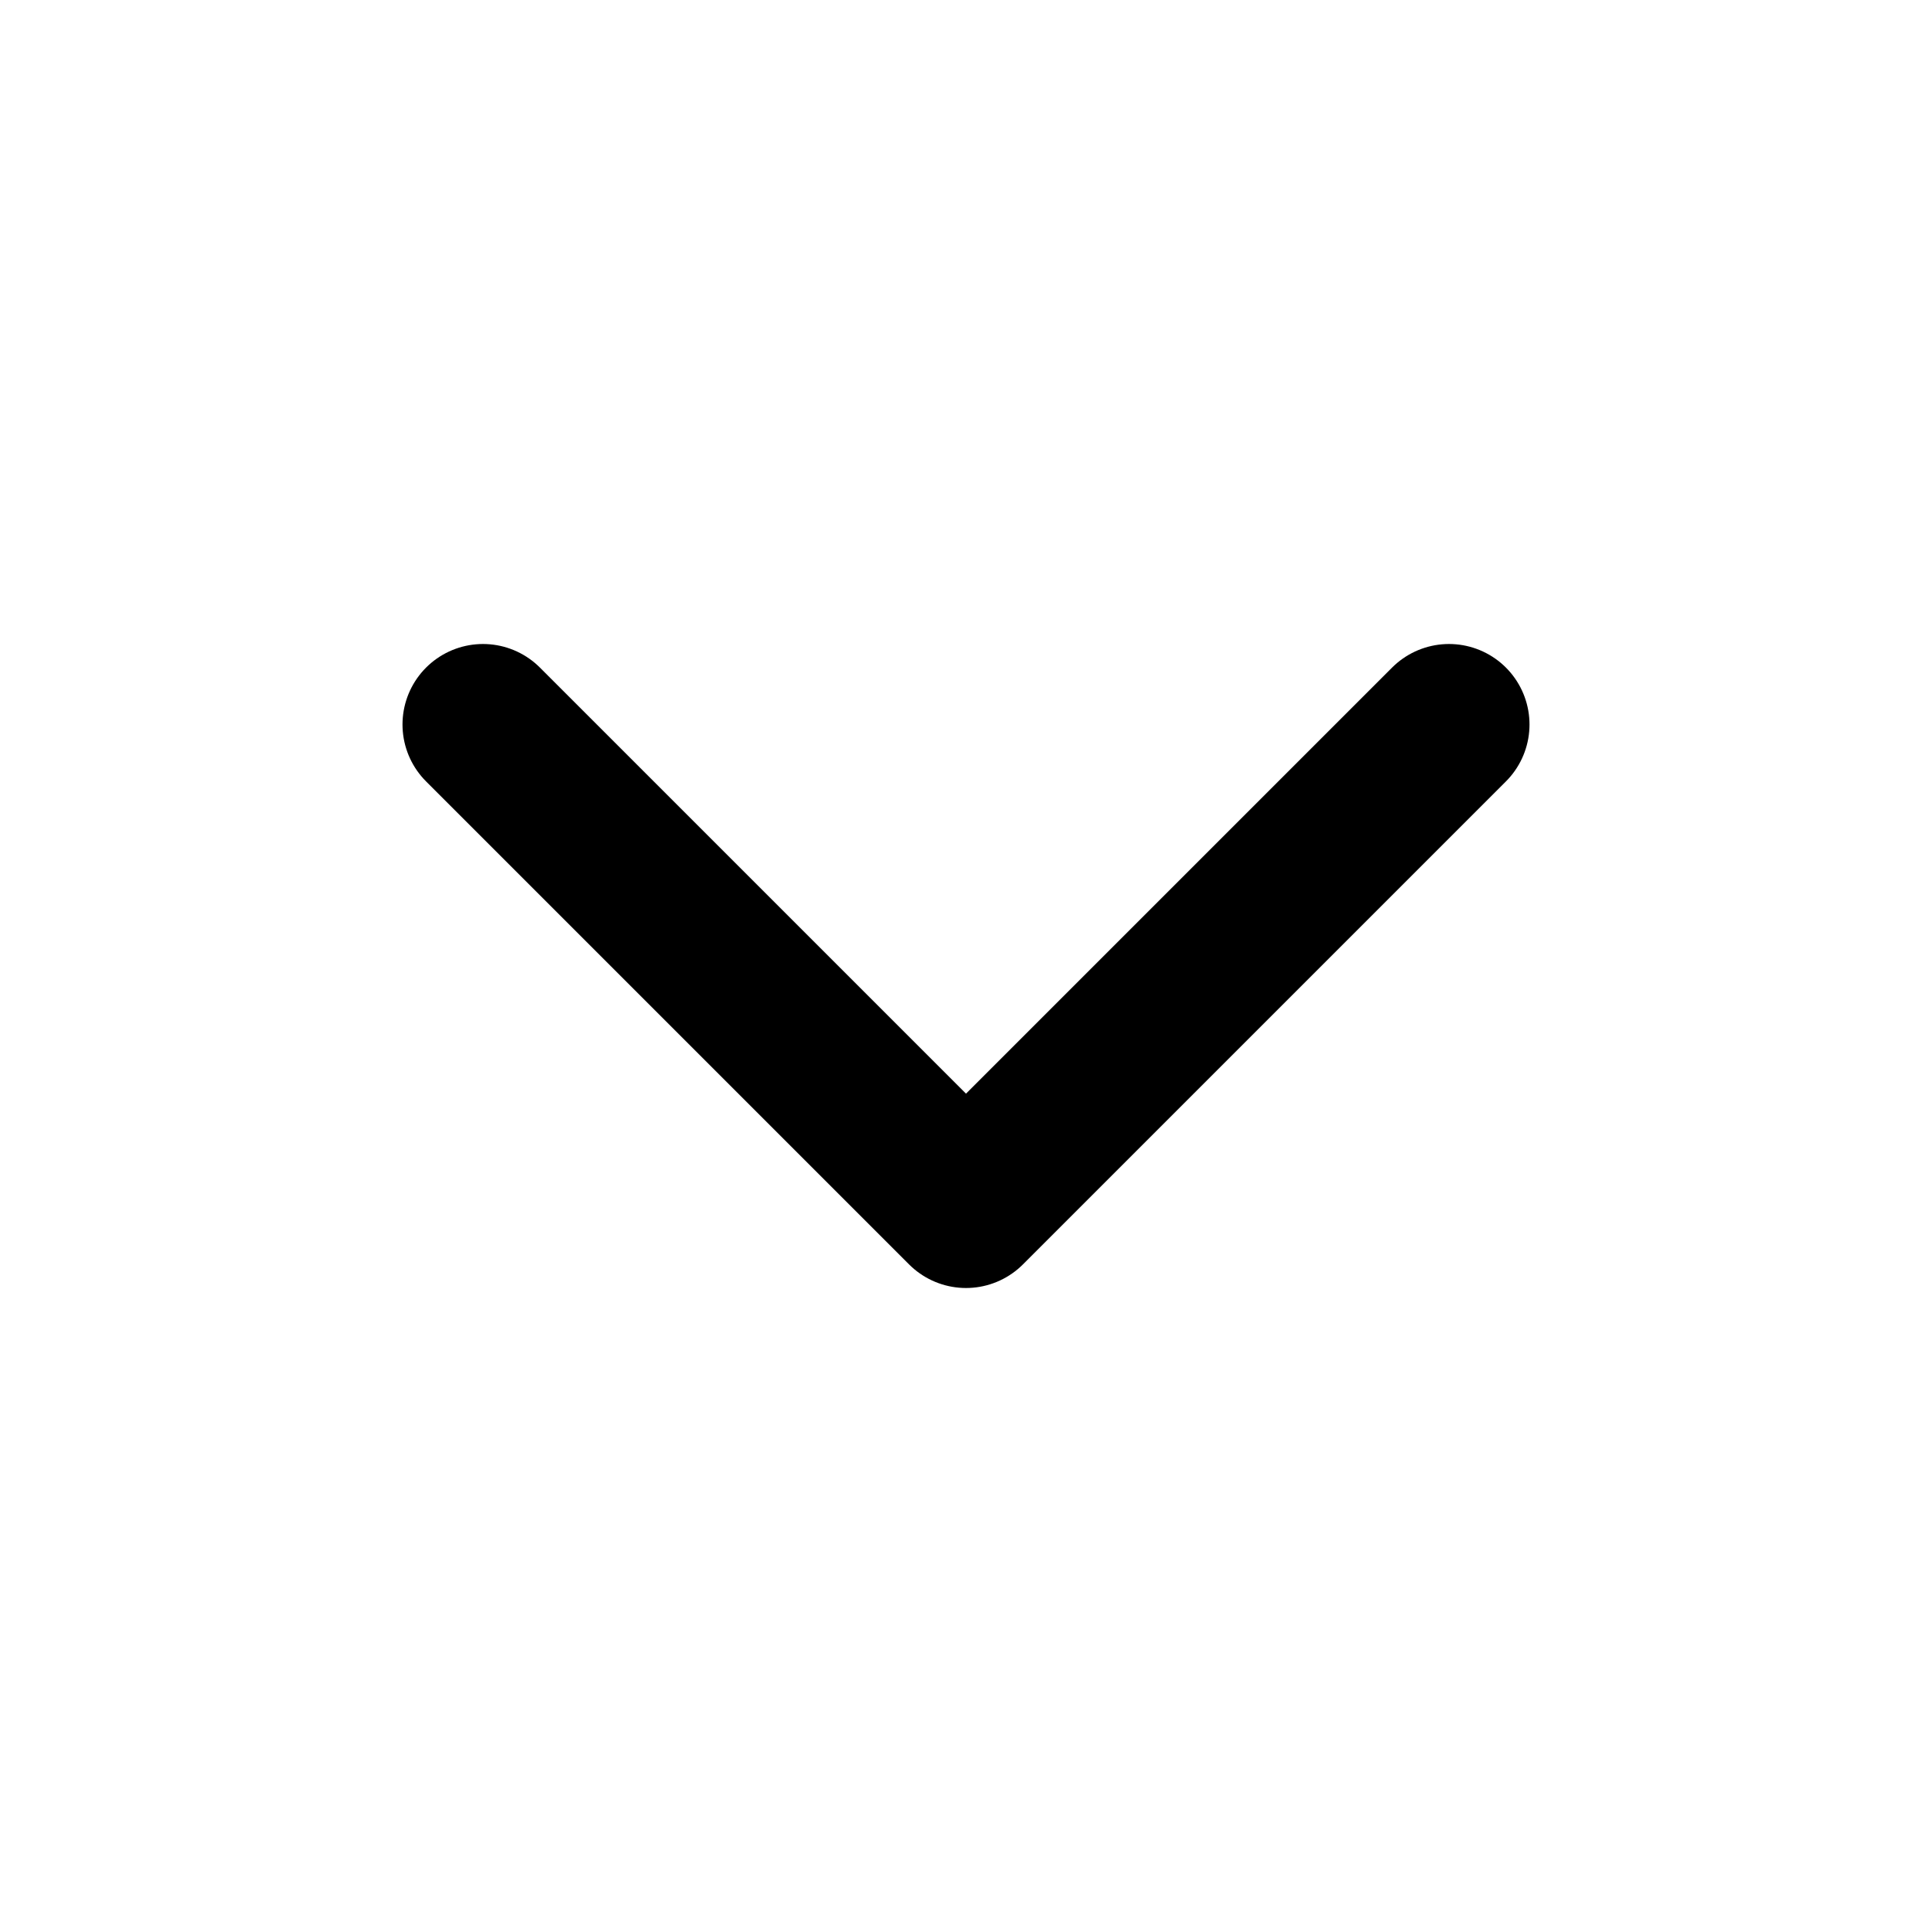
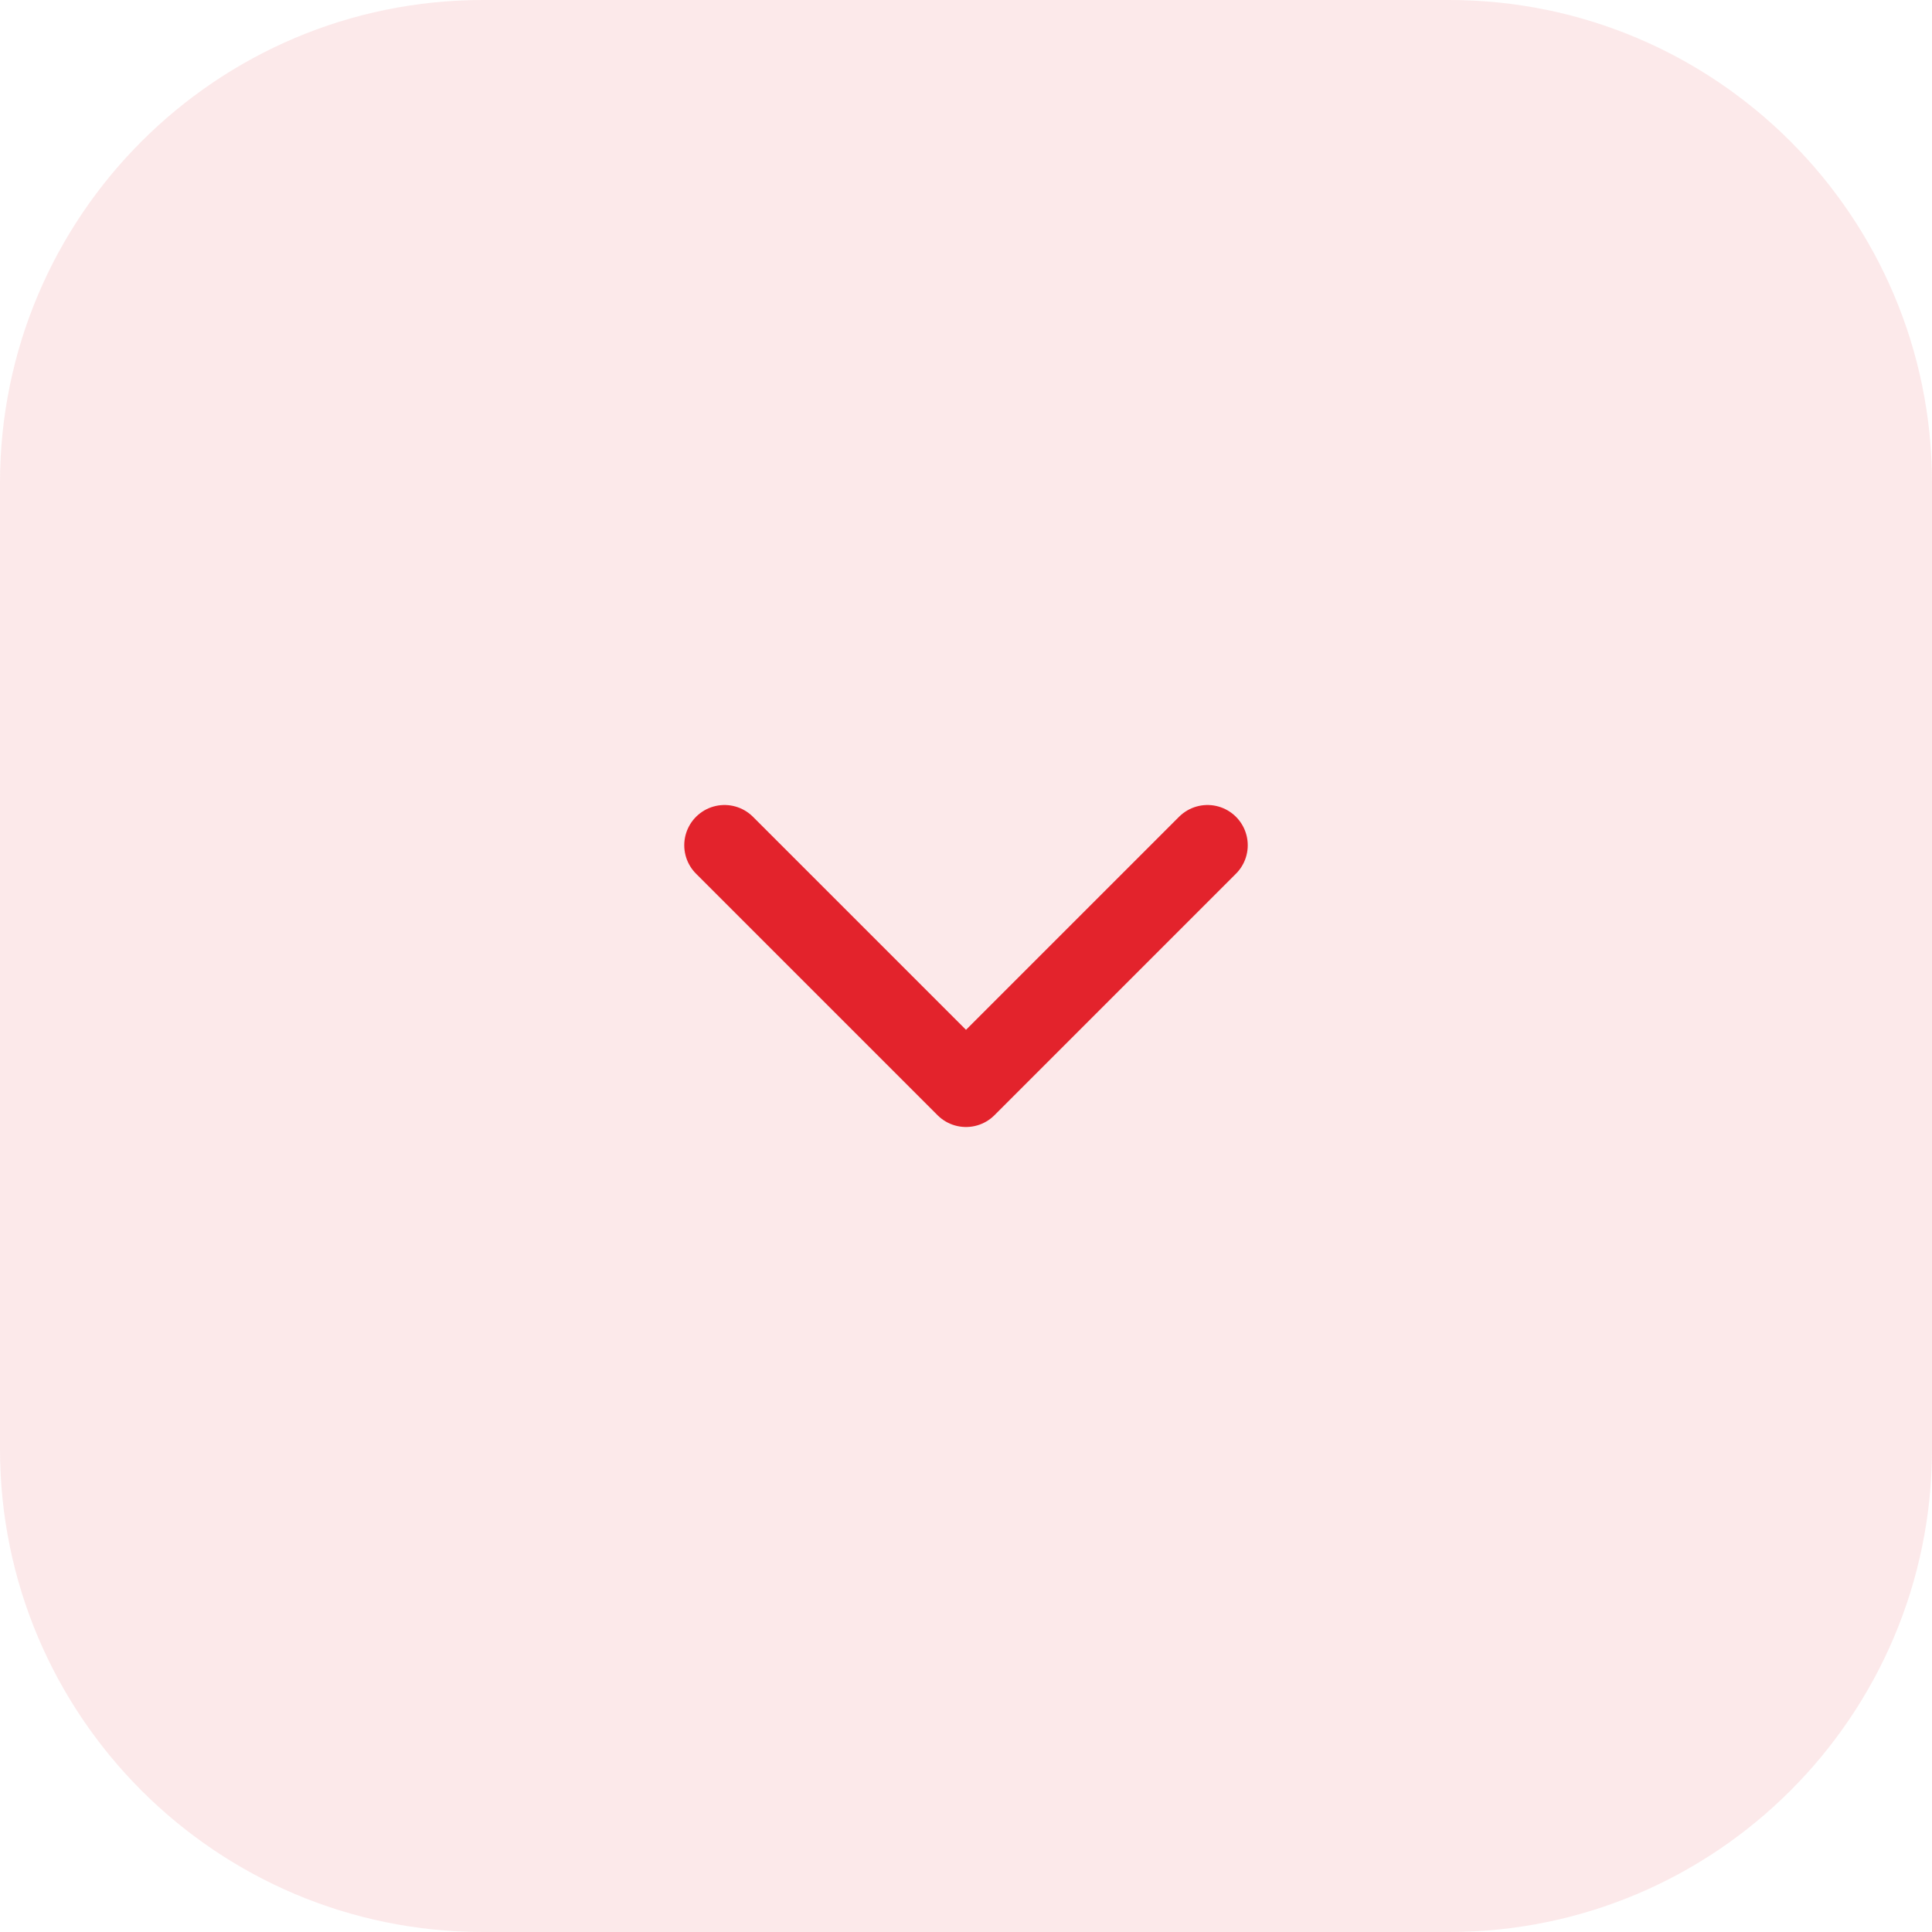
- <svg xmlns="http://www.w3.org/2000/svg" width="24" height="24" viewBox="0 0 24 24" fill="none" stroke="currentColor" stroke-width="2" stroke-linecap="round" stroke-linejoin="round">
-   <path d="m6 9 6 6 6-6" />
+ <svg xmlns="http://www.w3.org/2000/svg" width="48" height="48" viewBox="0 0 48 48" fill="none">
+   <rect width="48" height="48" rx="12" fill="#E3232C" fill-opacity="0.1" />
+   <path d="m6 9 6 6 6-6" transform="translate(12 12)" stroke="#E3232C" stroke-width="2" stroke-linecap="round" stroke-linejoin="round" />
</svg>
